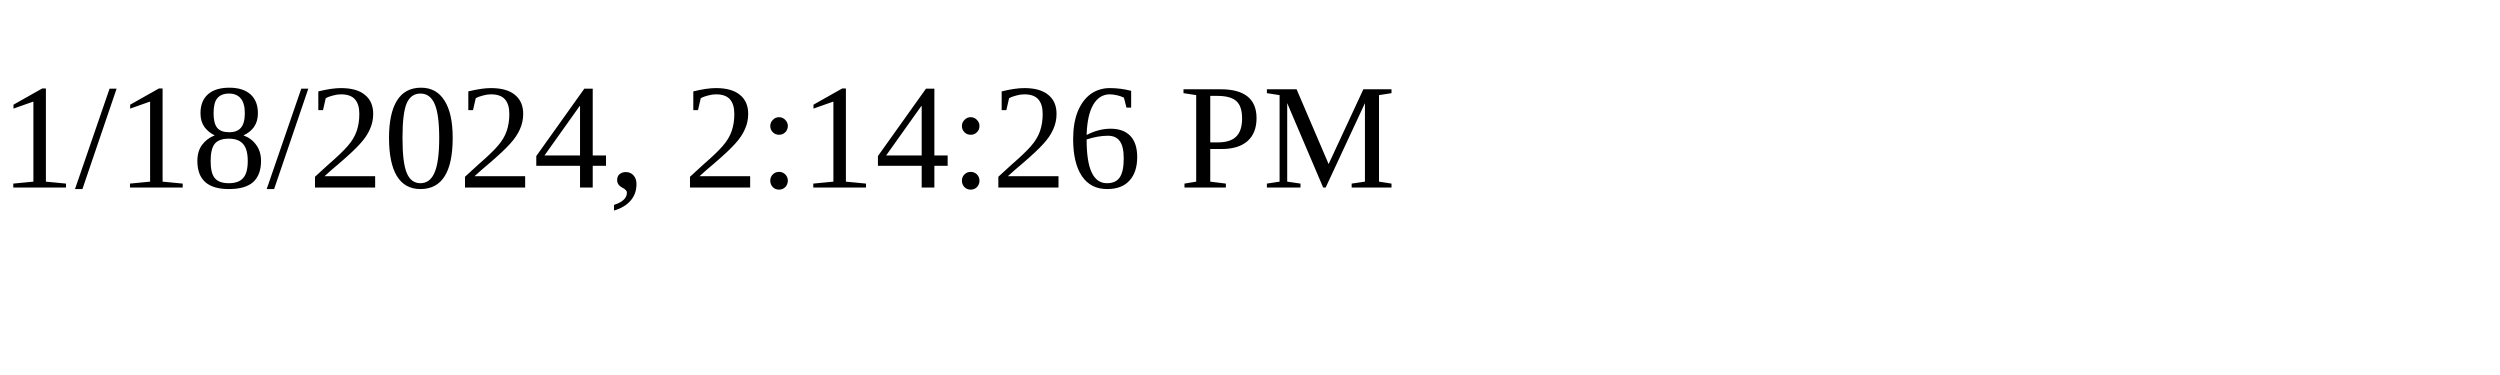
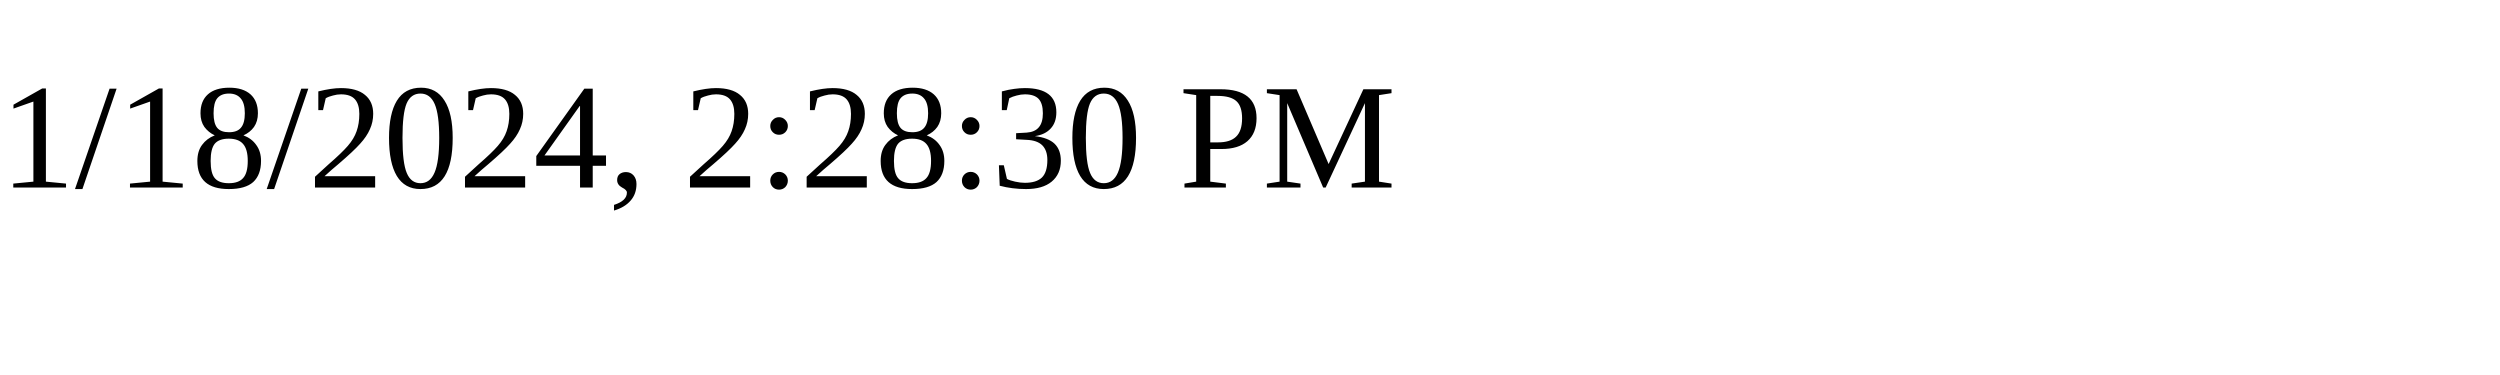
<svg xmlns="http://www.w3.org/2000/svg" height="30" width="200">
-   <text x="0" y="15">1/18/2024, 2:14:26 PM</text>
+   <text x="0" y="15">1/18/2024, 2:28:30 PM</text>
</svg>
